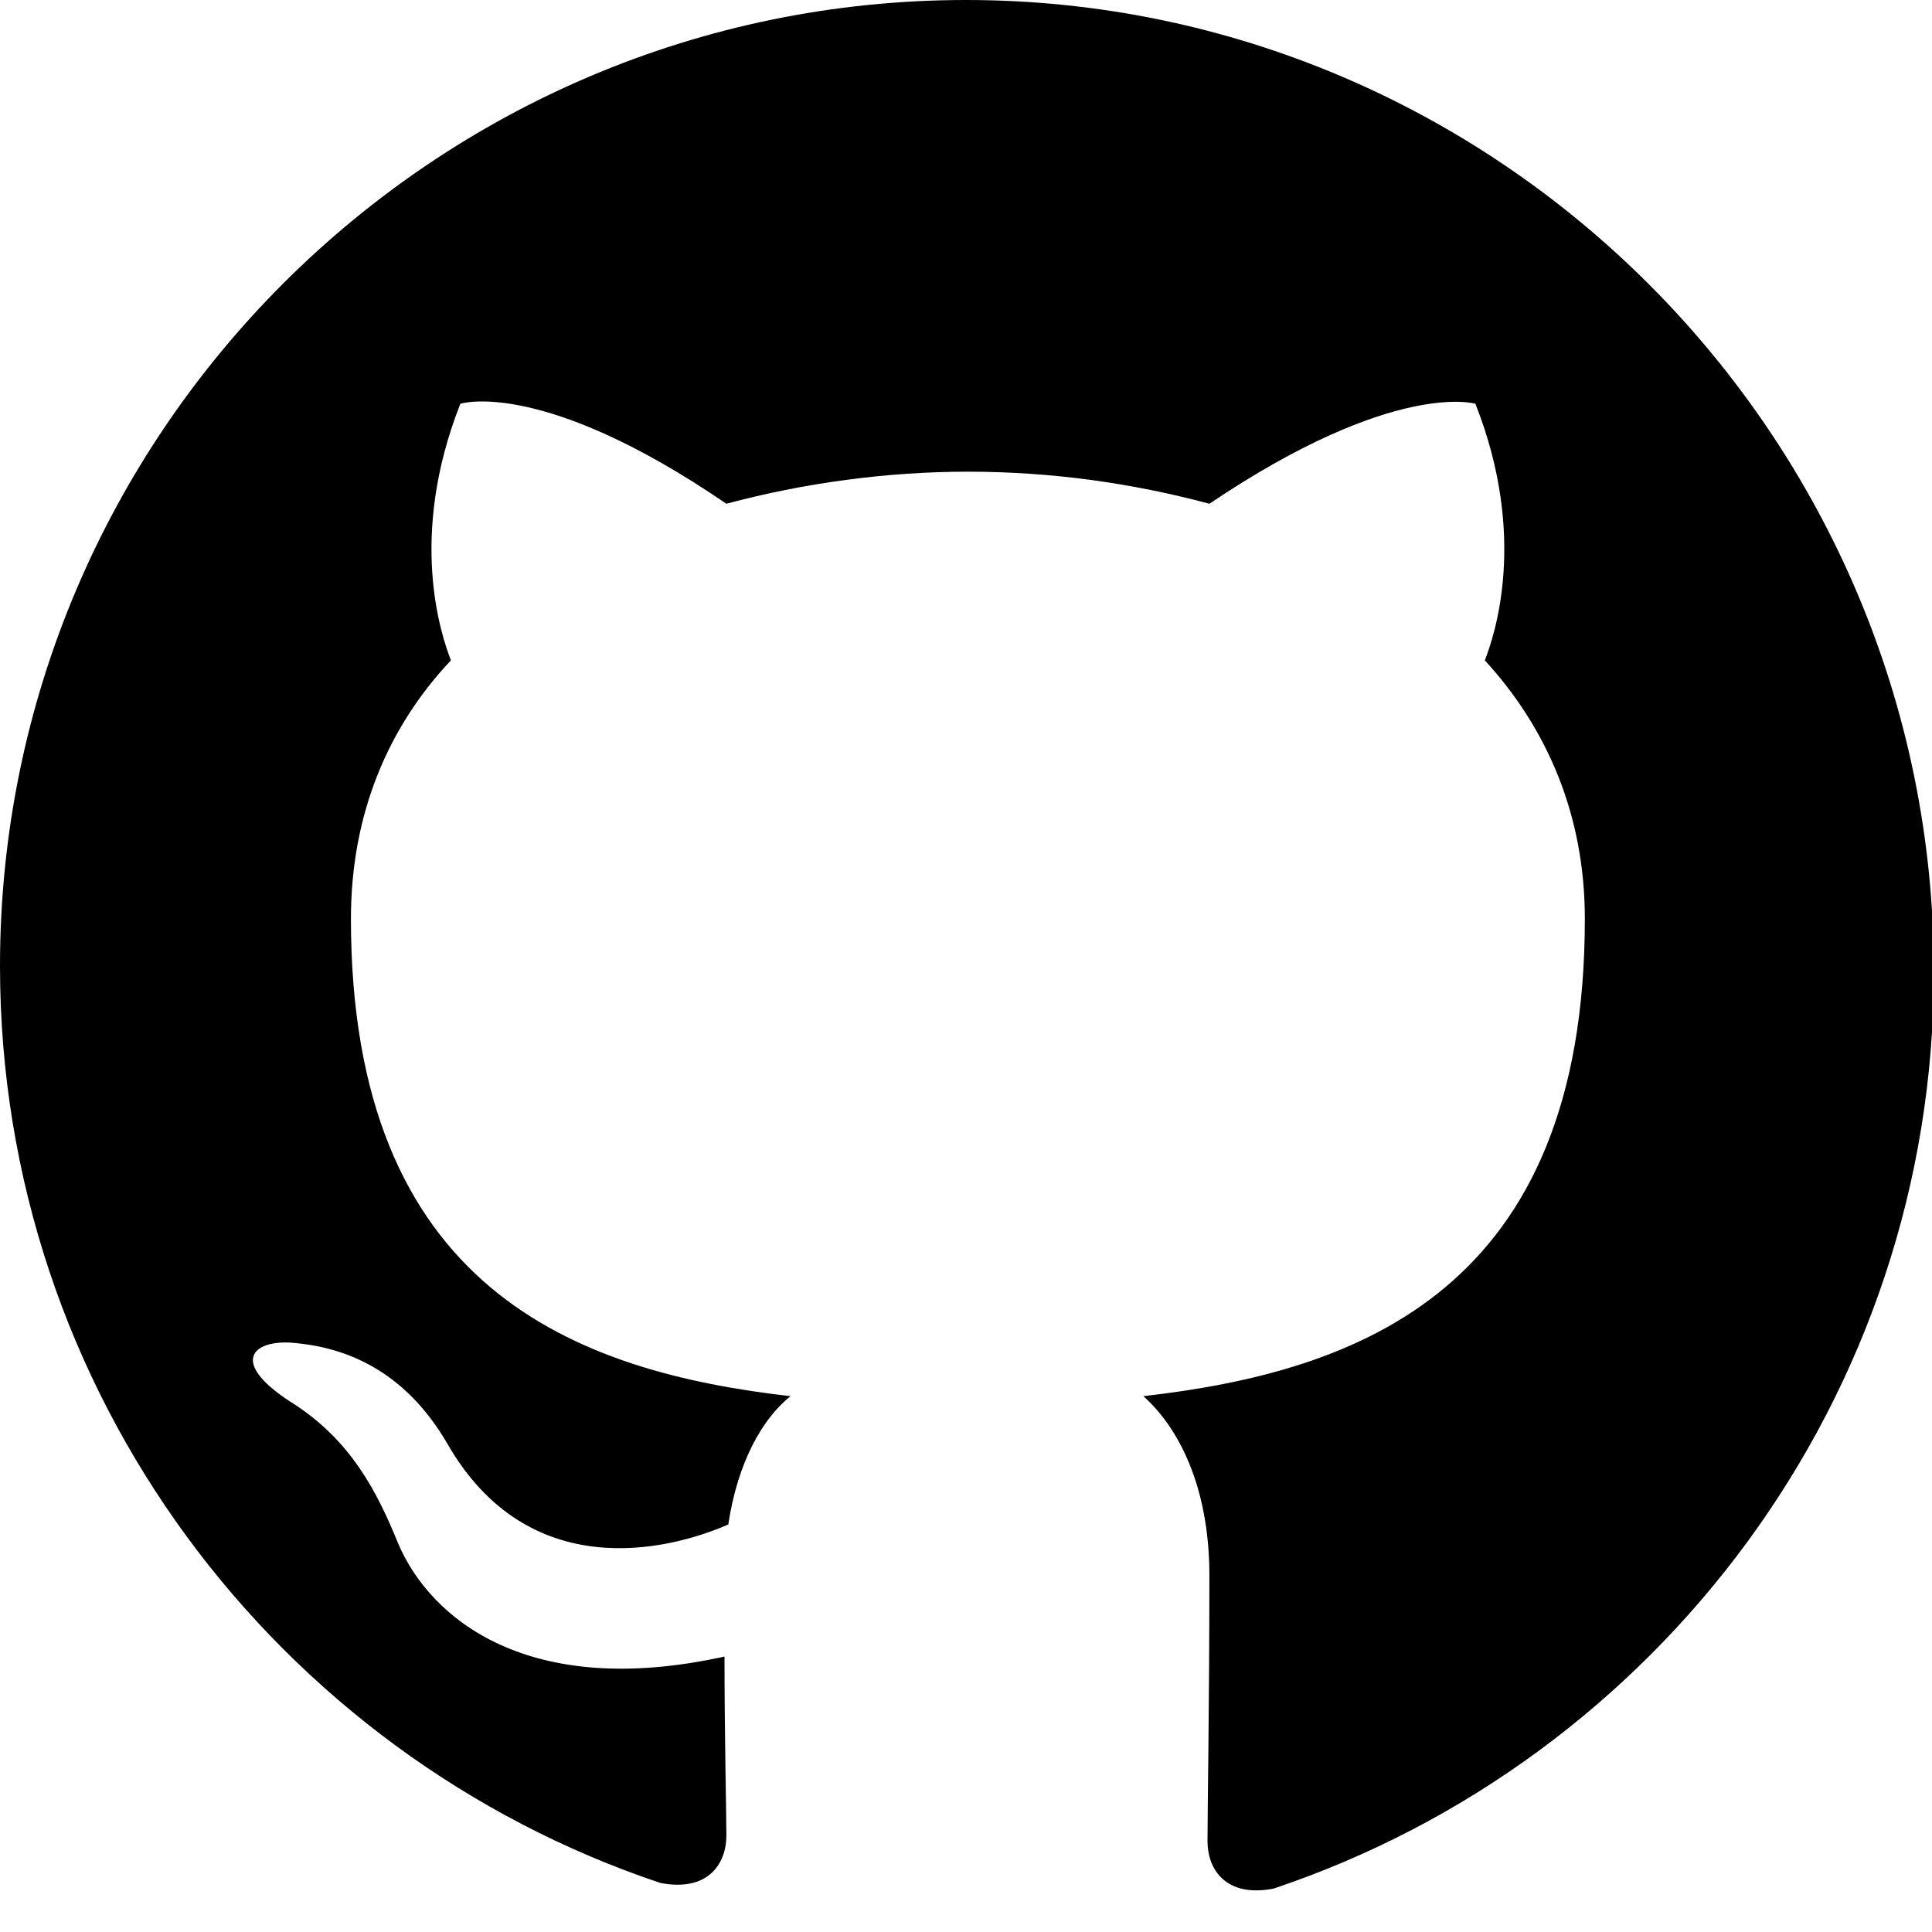
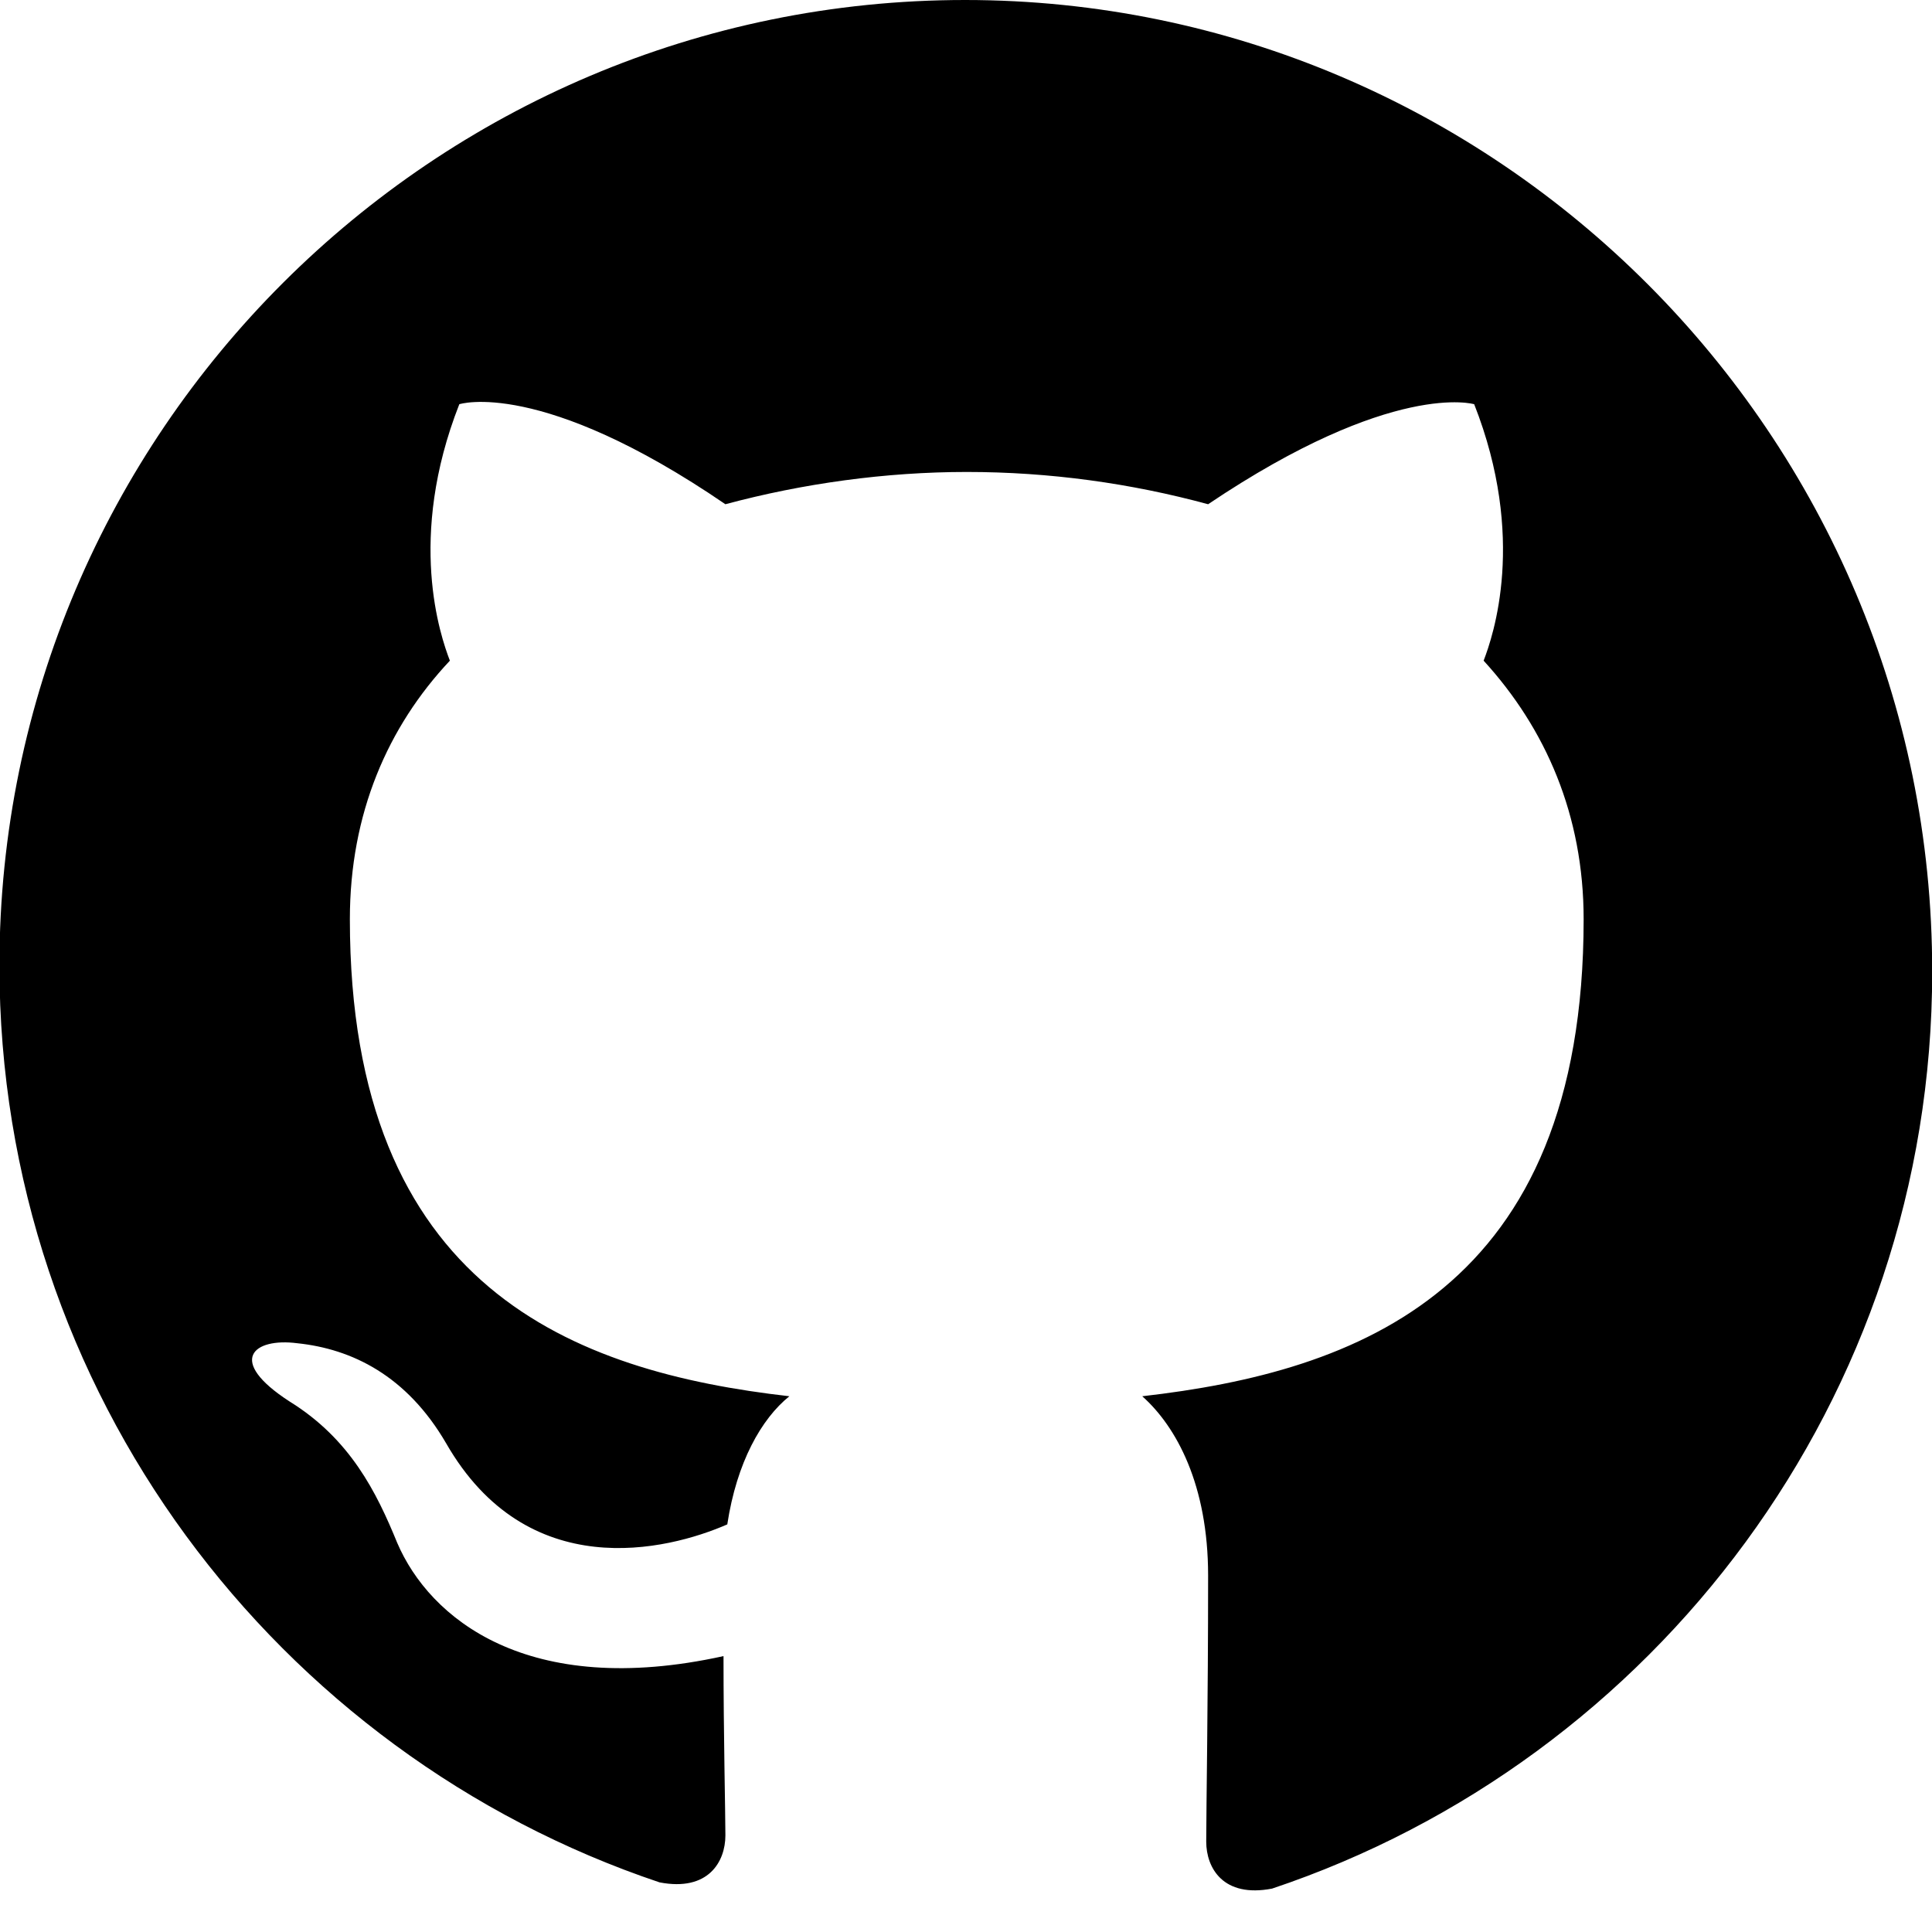
- <svg xmlns="http://www.w3.org/2000/svg" version="1.1" id="Layer_1" x="0px" y="0px" viewBox="116 -206 1024 1024" enable-background="new 116 -206 1024 1024" xml:space="preserve">
-   <path d="M628-206c-281.4,0-512,229-512,512c0,226,147,418,350,486c26,5,35-11,35-25c0-12-1-53-1-95c-104,23-156-20-173-60  c-11-27-25-55-57-75c-34-22-19-34,4-31c29,3,58,17,79,53c43,75,117,57,149,43c5-33,18-56,33-68c-114-13-233-57-233-253  c0-56,20-102,53-137c-5-13-23-65,5-136c0,0,43-14,141,53c41-11,85-17,128-17c44,0,87,6,128,17C855-5,898,8,898,8c28,71,10,123,5,136  c33,36,53,82,53,137c0,197-120,240-234,253c18,16,35,47,35,95c0,68-1,124-1,141c0,14,9,30,35,25c203-68,350-260,350-486  C1141,24.3,909.4-206,628-206z" />
+ <svg xmlns="http://www.w3.org/2000/svg" version="1.1" id="Layer_1" x="0px" y="0px" viewBox="-115.9 -205.9 1023.8 1023.8" enable-background="new -115.9 -205.9 1023.8 1023.8" xml:space="preserve">
+   <path d="M395.5-205.9c-281.3,0-511.7,228.9-511.7,511.7c0,225.9,147,417.7,349.8,485.8c25.9,5,34.9-11,34.9-24.9c0-12-1-53-1-95  c-104,22.9-155.8-20.1-172.9-60c-11-26.9-24.9-55-57-74.9c-33.9-21.9-19.1-33.9,4-30.9c28.9,3,58,17.1,78.9,53  c43,74.9,116.9,57,149,43c5-32.9,18.1-56,32.9-67.9c-113.9-13-232.9-57-232.9-252.8c0-56,20.1-102,53-137c-5-13-22.9-64.9,5-135.9  c0,0,43-14,141,53c41-11,84.9-17.1,127.9-17.1c44,0,87,6,127.9,17.1c98-65.9,141-53,141-53c27.9,70.9,10,122.9,5,135.9  c32.9,36,53,81.9,53,137c0,196.8-119.9,239.8-233.9,252.8c18.1,16.1,34.9,47,34.9,95c0,67.9-1,123.9-1,141c0,14,9,29.9,34.9,24.9  c202.8-67.9,349.8-259.9,349.8-485.8C908.2,24.2,676.8-205.9,395.5-205.9z" />
</svg>
